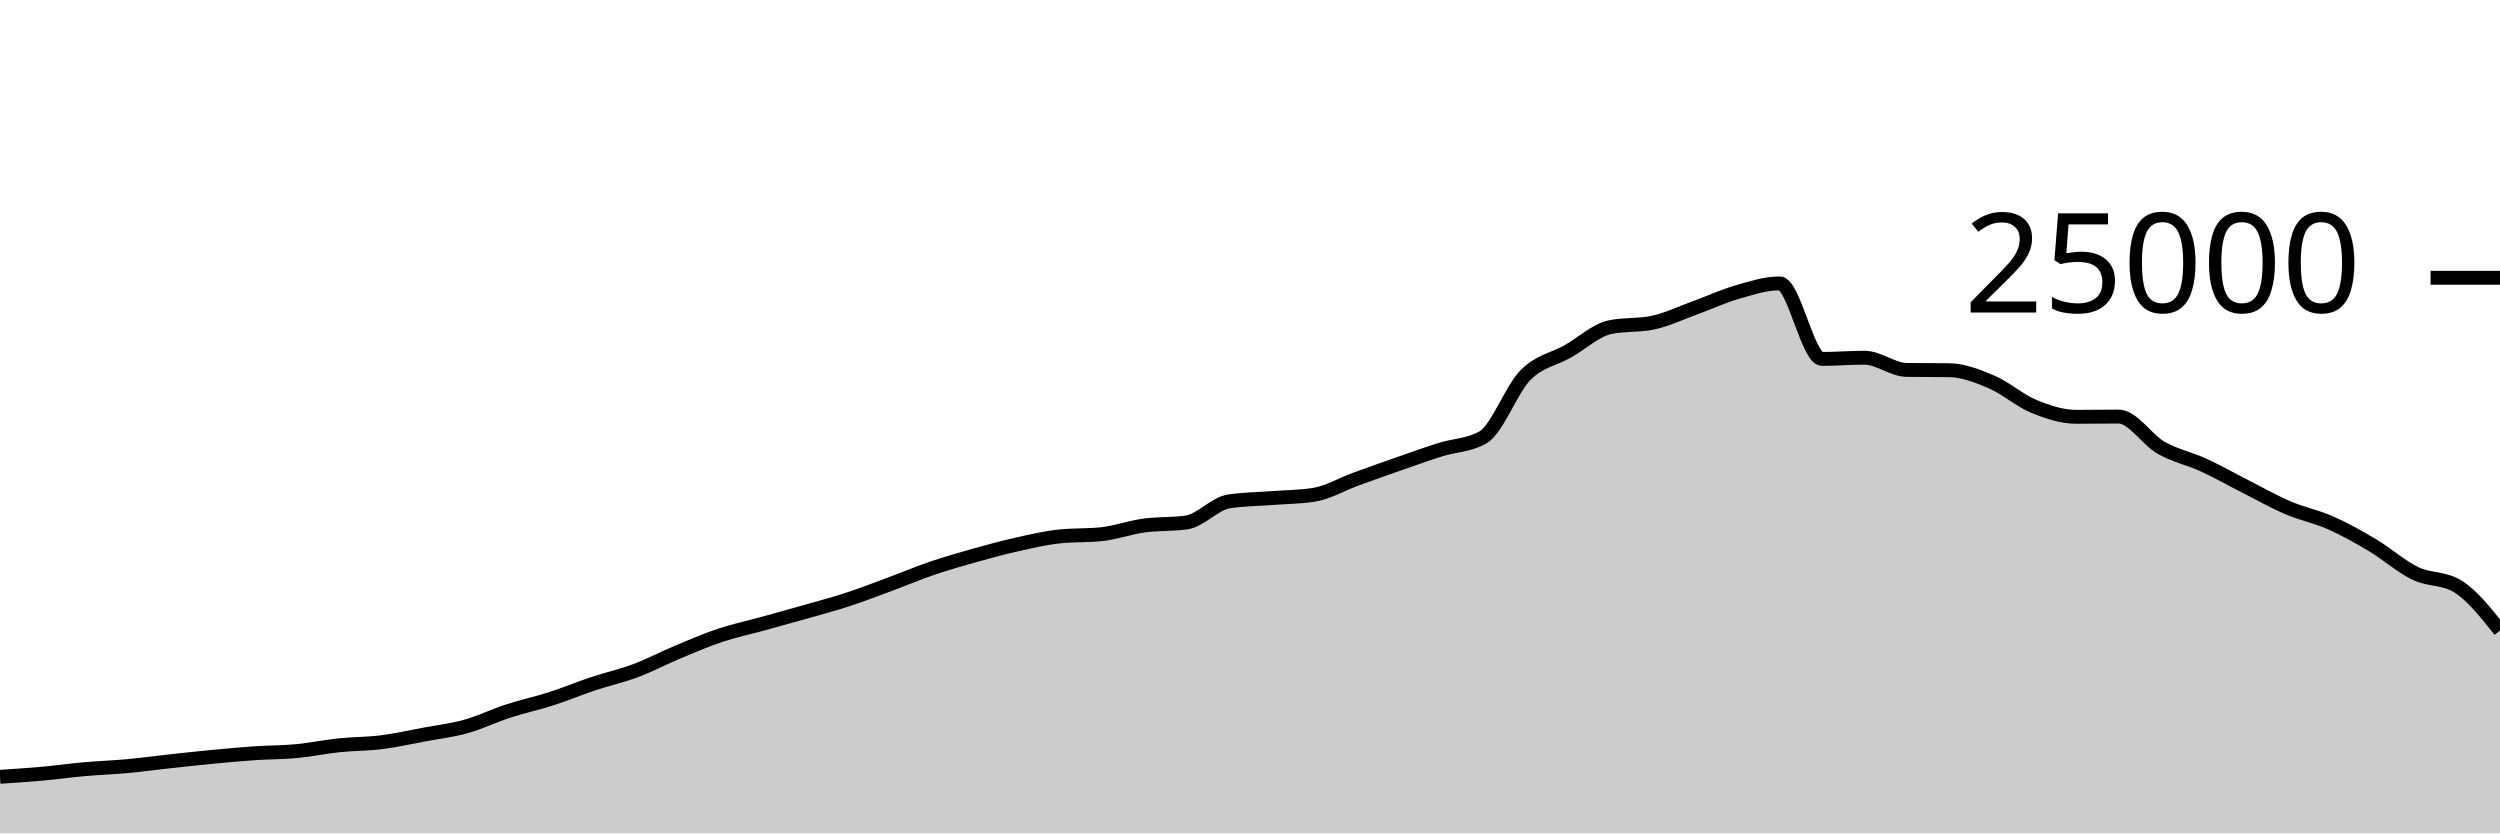
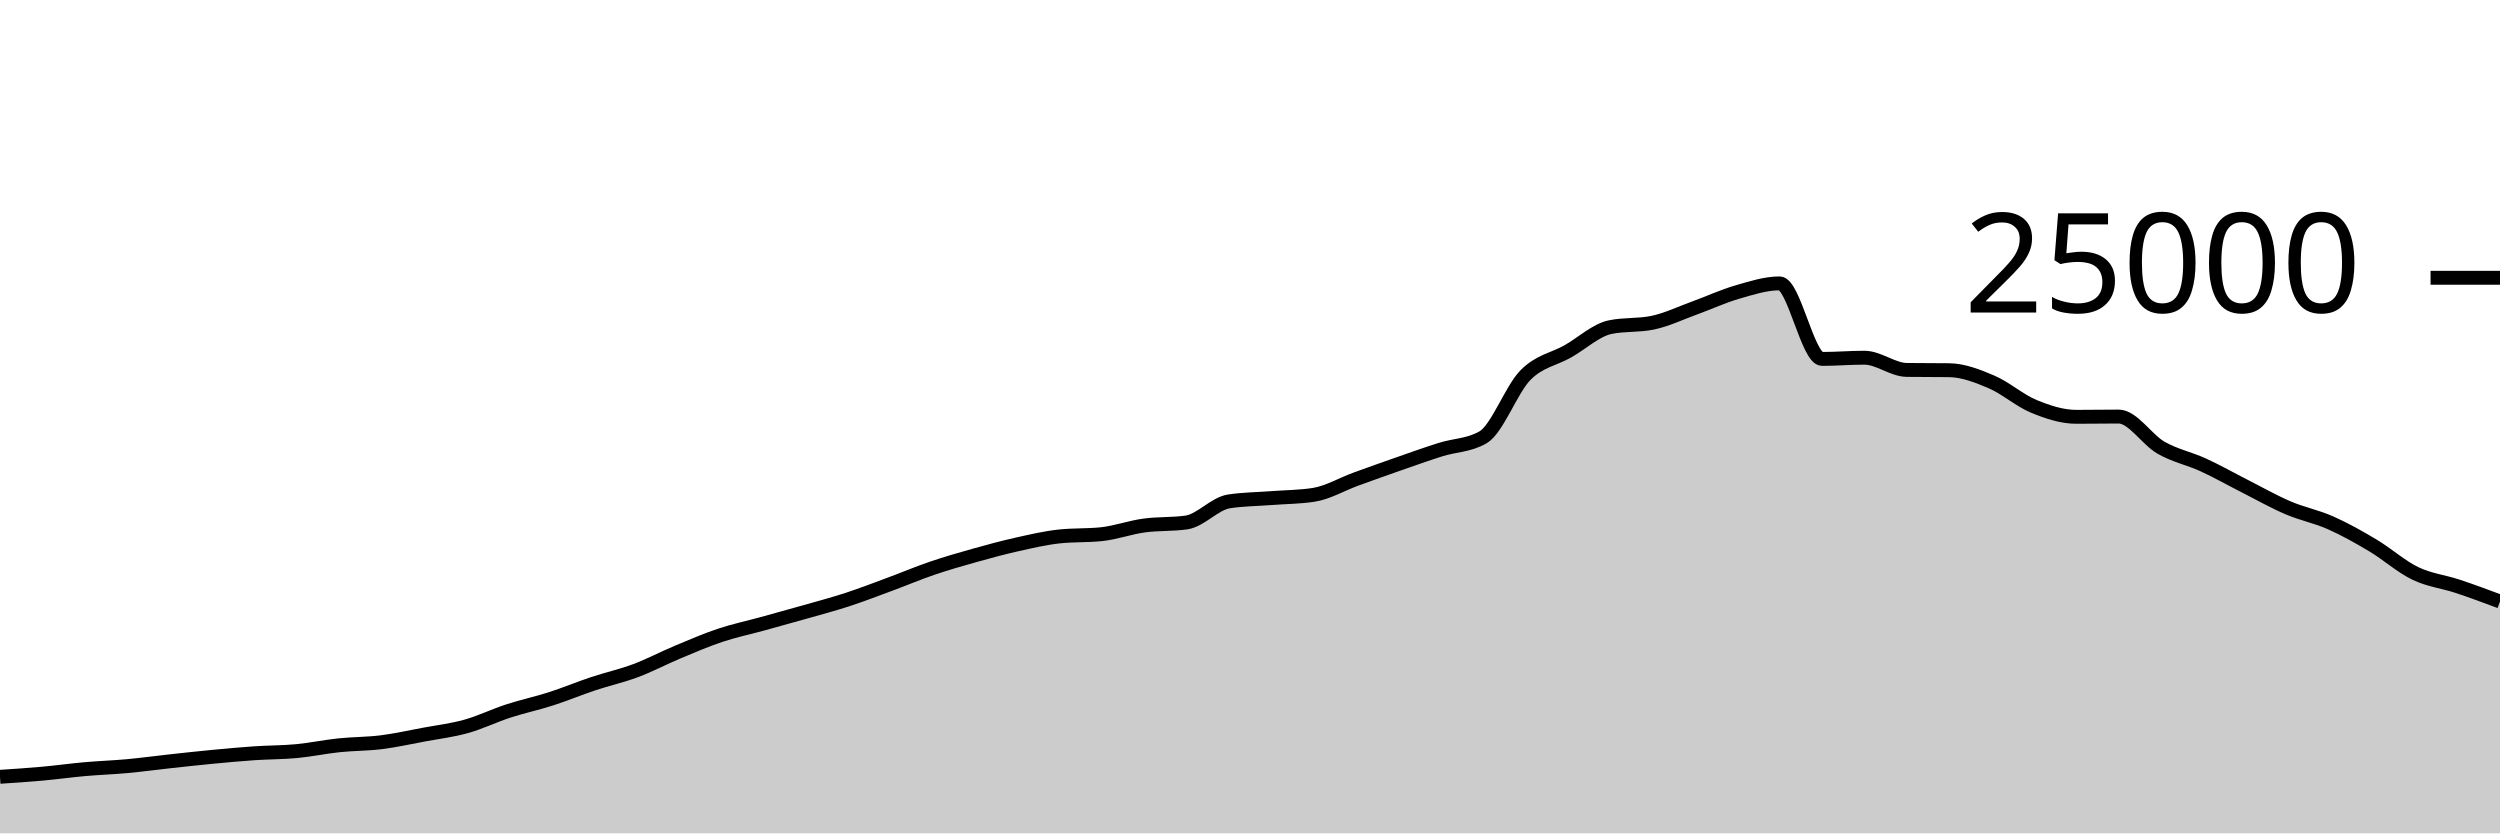
<svg xmlns="http://www.w3.org/2000/svg" viewBox="0 0 180 60">
  <g transform="translate(0,20)">
-     <path class="area" fill="rgba(0, 0, 0, 0.2)" d="M0,35.93C1.017,35.863,2.034,35.796,3.051,35.704C4.068,35.612,5.085,35.47,6.102,35.379C7.119,35.289,8.136,35.255,9.153,35.162C10.169,35.068,11.186,34.929,12.203,34.818C13.22,34.707,14.237,34.593,15.254,34.496C16.271,34.399,17.288,34.305,18.305,34.235C19.322,34.166,20.339,34.176,21.356,34.08C22.373,33.984,23.39,33.767,24.407,33.661C25.424,33.554,26.441,33.568,27.458,33.44C28.475,33.312,29.492,33.084,30.508,32.894C31.525,32.705,32.542,32.585,33.559,32.301C34.576,32.017,35.593,31.519,36.61,31.189C37.627,30.858,38.644,30.645,39.661,30.318C40.678,29.991,41.695,29.566,42.712,29.227C43.729,28.889,44.746,28.667,45.763,28.286C46.78,27.905,47.797,27.366,48.814,26.941C49.831,26.516,50.847,26.076,51.864,25.738C52.881,25.399,53.898,25.189,54.915,24.909C55.932,24.629,56.949,24.349,57.966,24.059C58.983,23.769,60,23.5,61.017,23.168C62.034,22.836,63.051,22.442,64.068,22.066C65.085,21.69,66.102,21.258,67.119,20.912C68.136,20.566,69.153,20.274,70.169,19.989C71.186,19.703,72.203,19.427,73.22,19.2C74.237,18.973,75.254,18.734,76.271,18.624C77.288,18.514,78.305,18.569,79.322,18.459C80.339,18.349,81.356,17.977,82.373,17.837C83.39,17.697,84.407,17.764,85.424,17.618C86.441,17.471,87.458,16.261,88.475,16.102C89.492,15.943,90.508,15.943,91.525,15.864C92.542,15.785,93.559,15.786,94.576,15.63C95.593,15.475,96.61,14.866,97.627,14.496C98.644,14.126,99.661,13.763,100.678,13.408C101.695,13.053,102.712,12.688,103.729,12.368C104.746,12.048,105.763,12.074,106.78,11.486C107.797,10.899,108.814,8.042,109.831,7.011C110.847,5.98,111.864,5.875,112.881,5.299C113.898,4.723,114.915,3.765,115.932,3.554C116.949,3.342,117.966,3.448,118.983,3.237C120,3.026,121.017,2.533,122.034,2.165C123.051,1.797,124.068,1.322,125.085,1.029C126.102,0.735,127.119,0.403,128.136,0.403C129.153,0.403,130.169,5.842,131.186,5.842C132.203,5.842,133.22,5.755,134.237,5.755C135.254,5.755,136.271,6.622,137.288,6.635C138.305,6.648,139.322,6.642,140.339,6.654C141.356,6.667,142.373,7.065,143.39,7.499C144.407,7.934,145.424,8.842,146.441,9.261C147.458,9.679,148.475,10.011,149.492,10.011C150.508,10.011,151.525,9.992,152.542,9.992C153.559,9.992,154.576,11.654,155.593,12.235C156.61,12.816,157.627,13.01,158.644,13.477C159.661,13.944,160.678,14.523,161.695,15.038C162.712,15.553,163.729,16.133,164.746,16.566C165.763,17,166.78,17.191,167.797,17.642C168.814,18.092,169.831,18.663,170.847,19.27C171.864,19.877,172.881,20.793,173.898,21.283C174.915,21.774,175.932,21.593,176.949,22.213C177.966,22.833,178.983,24.116,180,25.4L180,40C178.983,40,177.966,40,176.949,40C175.932,40,174.915,40,173.898,40C172.881,40,171.864,40,170.847,40C169.831,40,168.814,40,167.797,40C166.78,40,165.763,40,164.746,40C163.729,40,162.712,40,161.695,40C160.678,40,159.661,40,158.644,40C157.627,40,156.61,40,155.593,40C154.576,40,153.559,40,152.542,40C151.525,40,150.508,40,149.492,40C148.475,40,147.458,40,146.441,40C145.424,40,144.407,40,143.39,40C142.373,40,141.356,40,140.339,40C139.322,40,138.305,40,137.288,40C136.271,40,135.254,40,134.237,40C133.22,40,132.203,40,131.186,40C130.169,40,129.153,40,128.136,40C127.119,40,126.102,40,125.085,40C124.068,40,123.051,40,122.034,40C121.017,40,120,40,118.983,40C117.966,40,116.949,40,115.932,40C114.915,40,113.898,40,112.881,40C111.864,40,110.847,40,109.831,40C108.814,40,107.797,40,106.78,40C105.763,40,104.746,40,103.729,40C102.712,40,101.695,40,100.678,40C99.661,40,98.644,40,97.627,40C96.61,40,95.593,40,94.576,40C93.559,40,92.542,40,91.525,40C90.508,40,89.492,40,88.475,40C87.458,40,86.441,40,85.424,40C84.407,40,83.39,40,82.373,40C81.356,40,80.339,40,79.322,40C78.305,40,77.288,40,76.271,40C75.254,40,74.237,40,73.22,40C72.203,40,71.186,40,70.169,40C69.153,40,68.136,40,67.119,40C66.102,40,65.085,40,64.068,40C63.051,40,62.034,40,61.017,40C60,40,58.983,40,57.966,40C56.949,40,55.932,40,54.915,40C53.898,40,52.881,40,51.864,40C50.847,40,49.831,40,48.814,40C47.797,40,46.78,40,45.763,40C44.746,40,43.729,40,42.712,40C41.695,40,40.678,40,39.661,40C38.644,40,37.627,40,36.61,40C35.593,40,34.576,40,33.559,40C32.542,40,31.525,40,30.508,40C29.492,40,28.475,40,27.458,40C26.441,40,25.424,40,24.407,40C23.39,40,22.373,40,21.356,40C20.339,40,19.322,40,18.305,40C17.288,40,16.271,40,15.254,40C14.237,40,13.22,40,12.203,40C11.186,40,10.169,40,9.153,40C8.136,40,7.119,40,6.102,40C5.085,40,4.068,40,3.051,40C2.034,40,1.017,40,0,40Z" />
-     <path class="line" stroke="black" fill="none" d="M0,35.93C1.017,35.863,2.034,35.796,3.051,35.704C4.068,35.612,5.085,35.47,6.102,35.379C7.119,35.289,8.136,35.255,9.153,35.162C10.169,35.068,11.186,34.929,12.203,34.818C13.22,34.707,14.237,34.593,15.254,34.496C16.271,34.399,17.288,34.305,18.305,34.235C19.322,34.166,20.339,34.176,21.356,34.08C22.373,33.984,23.39,33.767,24.407,33.661C25.424,33.554,26.441,33.568,27.458,33.44C28.475,33.312,29.492,33.084,30.508,32.894C31.525,32.705,32.542,32.585,33.559,32.301C34.576,32.017,35.593,31.519,36.61,31.189C37.627,30.858,38.644,30.645,39.661,30.318C40.678,29.991,41.695,29.566,42.712,29.227C43.729,28.889,44.746,28.667,45.763,28.286C46.78,27.905,47.797,27.366,48.814,26.941C49.831,26.516,50.847,26.076,51.864,25.738C52.881,25.399,53.898,25.189,54.915,24.909C55.932,24.629,56.949,24.349,57.966,24.059C58.983,23.769,60,23.5,61.017,23.168C62.034,22.836,63.051,22.442,64.068,22.066C65.085,21.69,66.102,21.258,67.119,20.912C68.136,20.566,69.153,20.274,70.169,19.989C71.186,19.703,72.203,19.427,73.22,19.2C74.237,18.973,75.254,18.734,76.271,18.624C77.288,18.514,78.305,18.569,79.322,18.459C80.339,18.349,81.356,17.977,82.373,17.837C83.39,17.697,84.407,17.764,85.424,17.618C86.441,17.471,87.458,16.261,88.475,16.102C89.492,15.943,90.508,15.943,91.525,15.864C92.542,15.785,93.559,15.786,94.576,15.63C95.593,15.475,96.61,14.866,97.627,14.496C98.644,14.126,99.661,13.763,100.678,13.408C101.695,13.053,102.712,12.688,103.729,12.368C104.746,12.048,105.763,12.074,106.78,11.486C107.797,10.899,108.814,8.042,109.831,7.011C110.847,5.98,111.864,5.875,112.881,5.299C113.898,4.723,114.915,3.765,115.932,3.554C116.949,3.342,117.966,3.448,118.983,3.237C120,3.026,121.017,2.533,122.034,2.165C123.051,1.797,124.068,1.322,125.085,1.029C126.102,0.735,127.119,0.403,128.136,0.403C129.153,0.403,130.169,5.842,131.186,5.842C132.203,5.842,133.22,5.755,134.237,5.755C135.254,5.755,136.271,6.622,137.288,6.635C138.305,6.648,139.322,6.642,140.339,6.654C141.356,6.667,142.373,7.065,143.39,7.499C144.407,7.934,145.424,8.842,146.441,9.261C147.458,9.679,148.475,10.011,149.492,10.011C150.508,10.011,151.525,9.992,152.542,9.992C153.559,9.992,154.576,11.654,155.593,12.235C156.61,12.816,157.627,13.01,158.644,13.477C159.661,13.944,160.678,14.523,161.695,15.038C162.712,15.553,163.729,16.133,164.746,16.566C165.763,17,166.78,17.191,167.797,17.642C168.814,18.092,169.831,18.663,170.847,19.27C171.864,19.877,172.881,20.793,173.898,21.283C174.915,21.774,175.932,21.593,176.949,22.213C177.966,22.833,178.983,24.116,180,25.4" />
+     <path class="area" fill="rgba(0, 0, 0, 0.2)" d="M0,35.93C1.017,35.863,2.034,35.796,3.051,35.704C4.068,35.612,5.085,35.47,6.102,35.379C7.119,35.289,8.136,35.255,9.153,35.162C10.169,35.068,11.186,34.929,12.203,34.818C13.22,34.707,14.237,34.593,15.254,34.496C16.271,34.399,17.288,34.305,18.305,34.235C19.322,34.166,20.339,34.176,21.356,34.08C22.373,33.984,23.39,33.767,24.407,33.661C25.424,33.554,26.441,33.568,27.458,33.44C28.475,33.312,29.492,33.084,30.508,32.894C31.525,32.705,32.542,32.585,33.559,32.301C34.576,32.017,35.593,31.519,36.61,31.189C37.627,30.858,38.644,30.645,39.661,30.318C40.678,29.991,41.695,29.566,42.712,29.227C43.729,28.889,44.746,28.667,45.763,28.286C46.78,27.905,47.797,27.366,48.814,26.941C49.831,26.516,50.847,26.076,51.864,25.738C52.881,25.399,53.898,25.189,54.915,24.909C55.932,24.629,56.949,24.349,57.966,24.059C58.983,23.769,60,23.5,61.017,23.168C62.034,22.836,63.051,22.442,64.068,22.066C65.085,21.69,66.102,21.258,67.119,20.912C68.136,20.566,69.153,20.274,70.169,19.989C71.186,19.703,72.203,19.427,73.22,19.2C74.237,18.973,75.254,18.734,76.271,18.624C77.288,18.514,78.305,18.569,79.322,18.459C80.339,18.349,81.356,17.977,82.373,17.837C83.39,17.697,84.407,17.764,85.424,17.618C86.441,17.471,87.458,16.261,88.475,16.102C89.492,15.943,90.508,15.943,91.525,15.864C92.542,15.785,93.559,15.786,94.576,15.63C95.593,15.475,96.61,14.866,97.627,14.496C98.644,14.126,99.661,13.763,100.678,13.408C101.695,13.053,102.712,12.688,103.729,12.368C104.746,12.048,105.763,12.074,106.78,11.486C107.797,10.899,108.814,8.042,109.831,7.011C110.847,5.98,111.864,5.875,112.881,5.299C113.898,4.723,114.915,3.765,115.932,3.554C116.949,3.342,117.966,3.448,118.983,3.237C120,3.026,121.017,2.533,122.034,2.165C123.051,1.797,124.068,1.322,125.085,1.029C126.102,0.735,127.119,0.403,128.136,0.403C129.153,0.403,130.169,5.842,131.186,5.842C132.203,5.842,133.22,5.755,134.237,5.755C135.254,5.755,136.271,6.622,137.288,6.635C138.305,6.648,139.322,6.642,140.339,6.654C141.356,6.667,142.373,7.065,143.39,7.499C144.407,7.934,145.424,8.842,146.441,9.261C147.458,9.679,148.475,10.011,149.492,10.011C150.508,10.011,151.525,9.992,152.542,9.992C153.559,9.992,154.576,11.654,155.593,12.235C156.61,12.816,157.627,13.01,158.644,13.477C159.661,13.944,160.678,14.523,161.695,15.038C162.712,15.553,163.729,16.133,164.746,16.566C165.763,17,166.78,17.191,167.797,17.642C168.814,18.092,169.831,18.663,170.847,19.27C171.864,19.877,172.881,20.793,173.898,21.283C174.915,21.774,175.932,21.875,176.949,22.213C177.966,22.55,178.983,22.93,180,23.309L180,40C178.983,40,177.966,40,176.949,40C175.932,40,174.915,40,173.898,40C172.881,40,171.864,40,170.847,40C169.831,40,168.814,40,167.797,40C166.78,40,165.763,40,164.746,40C163.729,40,162.712,40,161.695,40C160.678,40,159.661,40,158.644,40C157.627,40,156.61,40,155.593,40C154.576,40,153.559,40,152.542,40C151.525,40,150.508,40,149.492,40C148.475,40,147.458,40,146.441,40C145.424,40,144.407,40,143.39,40C142.373,40,141.356,40,140.339,40C139.322,40,138.305,40,137.288,40C136.271,40,135.254,40,134.237,40C133.22,40,132.203,40,131.186,40C130.169,40,129.153,40,128.136,40C127.119,40,126.102,40,125.085,40C124.068,40,123.051,40,122.034,40C121.017,40,120,40,118.983,40C117.966,40,116.949,40,115.932,40C114.915,40,113.898,40,112.881,40C111.864,40,110.847,40,109.831,40C108.814,40,107.797,40,106.78,40C105.763,40,104.746,40,103.729,40C102.712,40,101.695,40,100.678,40C99.661,40,98.644,40,97.627,40C96.61,40,95.593,40,94.576,40C93.559,40,92.542,40,91.525,40C90.508,40,89.492,40,88.475,40C87.458,40,86.441,40,85.424,40C84.407,40,83.39,40,82.373,40C81.356,40,80.339,40,79.322,40C78.305,40,77.288,40,76.271,40C75.254,40,74.237,40,73.22,40C72.203,40,71.186,40,70.169,40C69.153,40,68.136,40,67.119,40C66.102,40,65.085,40,64.068,40C63.051,40,62.034,40,61.017,40C60,40,58.983,40,57.966,40C56.949,40,55.932,40,54.915,40C53.898,40,52.881,40,51.864,40C50.847,40,49.831,40,48.814,40C47.797,40,46.78,40,45.763,40C44.746,40,43.729,40,42.712,40C41.695,40,40.678,40,39.661,40C38.644,40,37.627,40,36.61,40C35.593,40,34.576,40,33.559,40C32.542,40,31.525,40,30.508,40C29.492,40,28.475,40,27.458,40C26.441,40,25.424,40,24.407,40C23.39,40,22.373,40,21.356,40C20.339,40,19.322,40,18.305,40C17.288,40,16.271,40,15.254,40C14.237,40,13.22,40,12.203,40C11.186,40,10.169,40,9.153,40C8.136,40,7.119,40,6.102,40C5.085,40,4.068,40,3.051,40C2.034,40,1.017,40,0,40Z" />
+     <path class="line" stroke="black" fill="none" d="M0,35.93C1.017,35.863,2.034,35.796,3.051,35.704C4.068,35.612,5.085,35.47,6.102,35.379C7.119,35.289,8.136,35.255,9.153,35.162C10.169,35.068,11.186,34.929,12.203,34.818C13.22,34.707,14.237,34.593,15.254,34.496C16.271,34.399,17.288,34.305,18.305,34.235C19.322,34.166,20.339,34.176,21.356,34.08C22.373,33.984,23.39,33.767,24.407,33.661C25.424,33.554,26.441,33.568,27.458,33.44C28.475,33.312,29.492,33.084,30.508,32.894C31.525,32.705,32.542,32.585,33.559,32.301C34.576,32.017,35.593,31.519,36.61,31.189C37.627,30.858,38.644,30.645,39.661,30.318C40.678,29.991,41.695,29.566,42.712,29.227C43.729,28.889,44.746,28.667,45.763,28.286C46.78,27.905,47.797,27.366,48.814,26.941C49.831,26.516,50.847,26.076,51.864,25.738C52.881,25.399,53.898,25.189,54.915,24.909C55.932,24.629,56.949,24.349,57.966,24.059C58.983,23.769,60,23.5,61.017,23.168C62.034,22.836,63.051,22.442,64.068,22.066C65.085,21.69,66.102,21.258,67.119,20.912C68.136,20.566,69.153,20.274,70.169,19.989C71.186,19.703,72.203,19.427,73.22,19.2C74.237,18.973,75.254,18.734,76.271,18.624C77.288,18.514,78.305,18.569,79.322,18.459C80.339,18.349,81.356,17.977,82.373,17.837C83.39,17.697,84.407,17.764,85.424,17.618C86.441,17.471,87.458,16.261,88.475,16.102C89.492,15.943,90.508,15.943,91.525,15.864C92.542,15.785,93.559,15.786,94.576,15.63C95.593,15.475,96.61,14.866,97.627,14.496C98.644,14.126,99.661,13.763,100.678,13.408C101.695,13.053,102.712,12.688,103.729,12.368C104.746,12.048,105.763,12.074,106.78,11.486C107.797,10.899,108.814,8.042,109.831,7.011C110.847,5.98,111.864,5.875,112.881,5.299C113.898,4.723,114.915,3.765,115.932,3.554C116.949,3.342,117.966,3.448,118.983,3.237C120,3.026,121.017,2.533,122.034,2.165C123.051,1.797,124.068,1.322,125.085,1.029C126.102,0.735,127.119,0.403,128.136,0.403C129.153,0.403,130.169,5.842,131.186,5.842C132.203,5.842,133.22,5.755,134.237,5.755C135.254,5.755,136.271,6.622,137.288,6.635C138.305,6.648,139.322,6.642,140.339,6.654C141.356,6.667,142.373,7.065,143.39,7.499C144.407,7.934,145.424,8.842,146.441,9.261C147.458,9.679,148.475,10.011,149.492,10.011C150.508,10.011,151.525,9.992,152.542,9.992C153.559,9.992,154.576,11.654,155.593,12.235C156.61,12.816,157.627,13.01,158.644,13.477C159.661,13.944,160.678,14.523,161.695,15.038C162.712,15.553,163.729,16.133,164.746,16.566C165.763,17,166.78,17.191,167.797,17.642C168.814,18.092,169.831,18.663,170.847,19.27C171.864,19.877,172.881,20.793,173.898,21.283C174.915,21.774,175.932,21.875,176.949,22.213C177.966,22.55,178.983,22.93,180,23.309" />
    <path class="axis-ceiling" stroke-width="1" stroke="black" fill="none" d="M175,0L180,0" />
    <text class="axis-ceiling-label" font-family="sans-serif" text-anchor="end" font-size="10px" x="170" y="2.5">25000</text>
  </g>
</svg>
